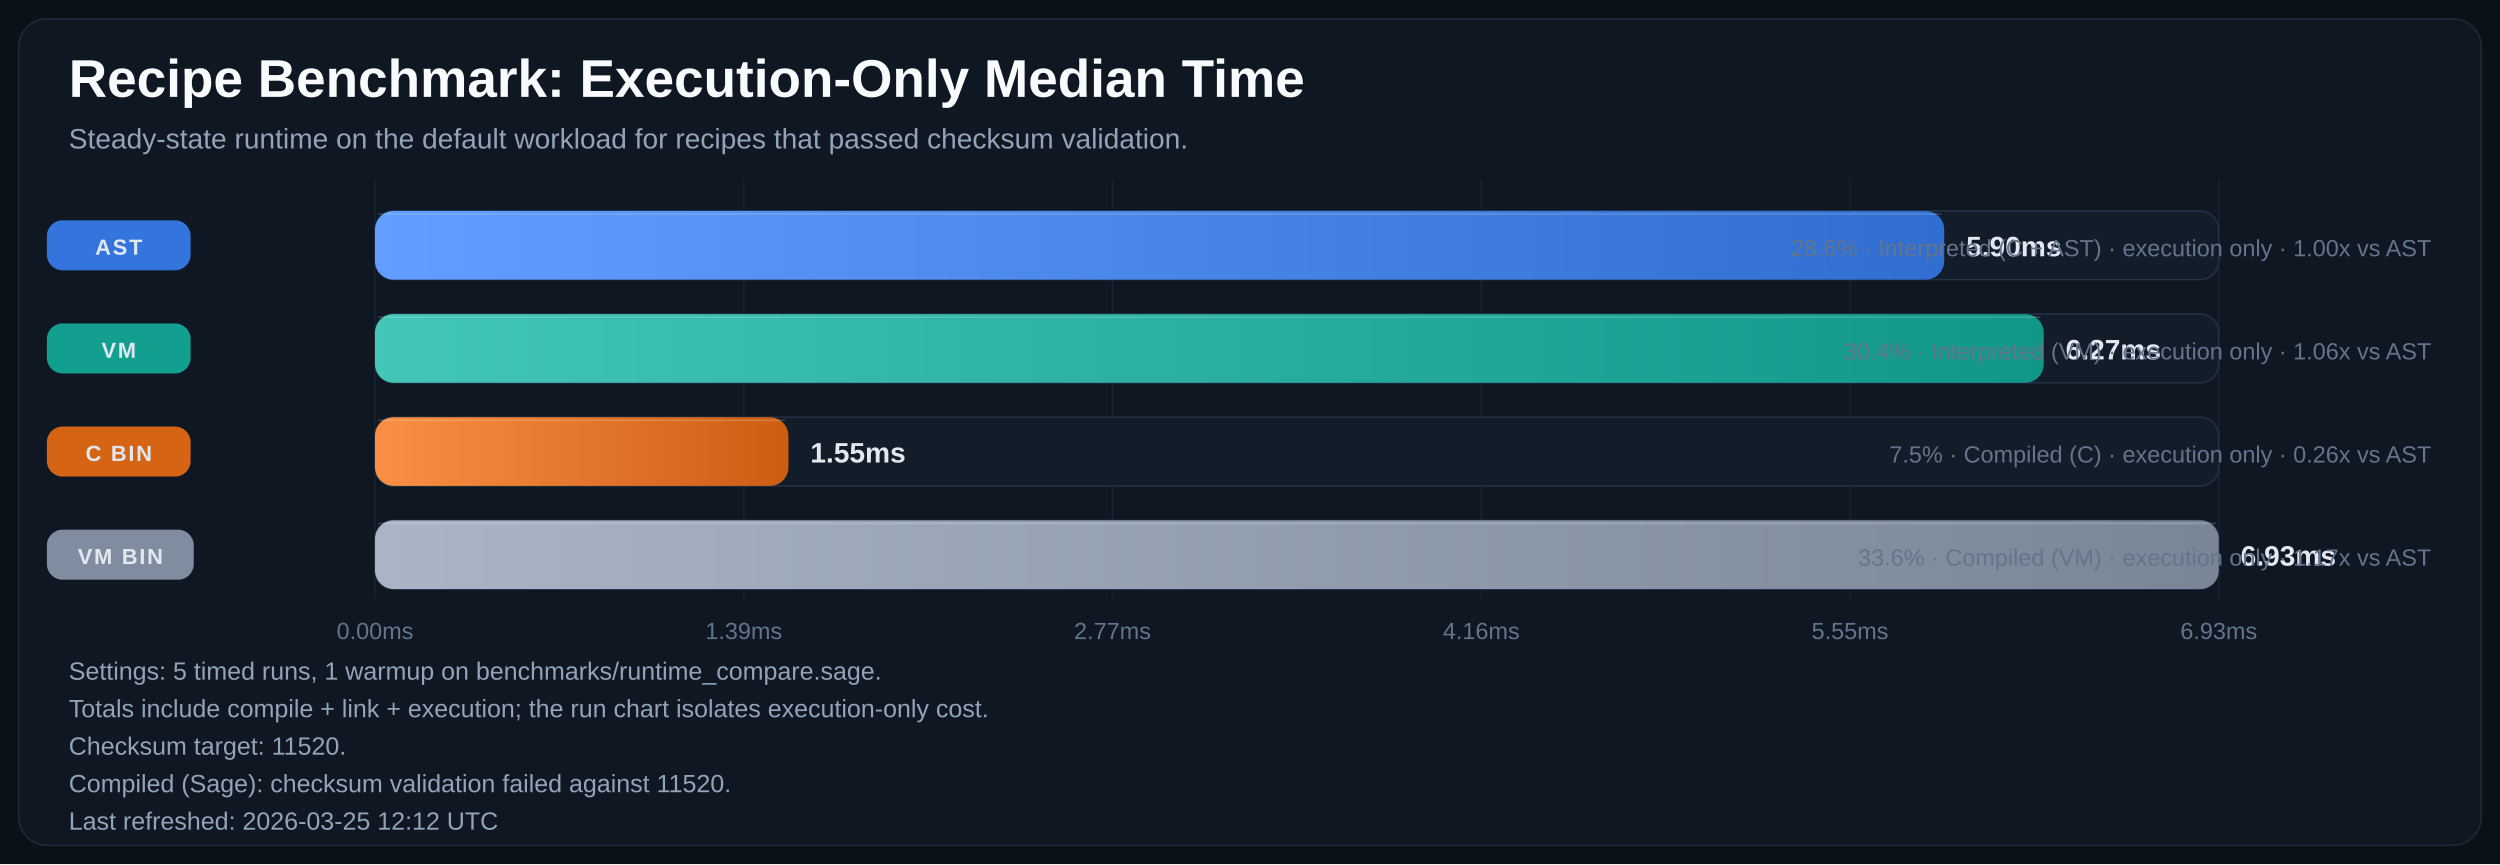
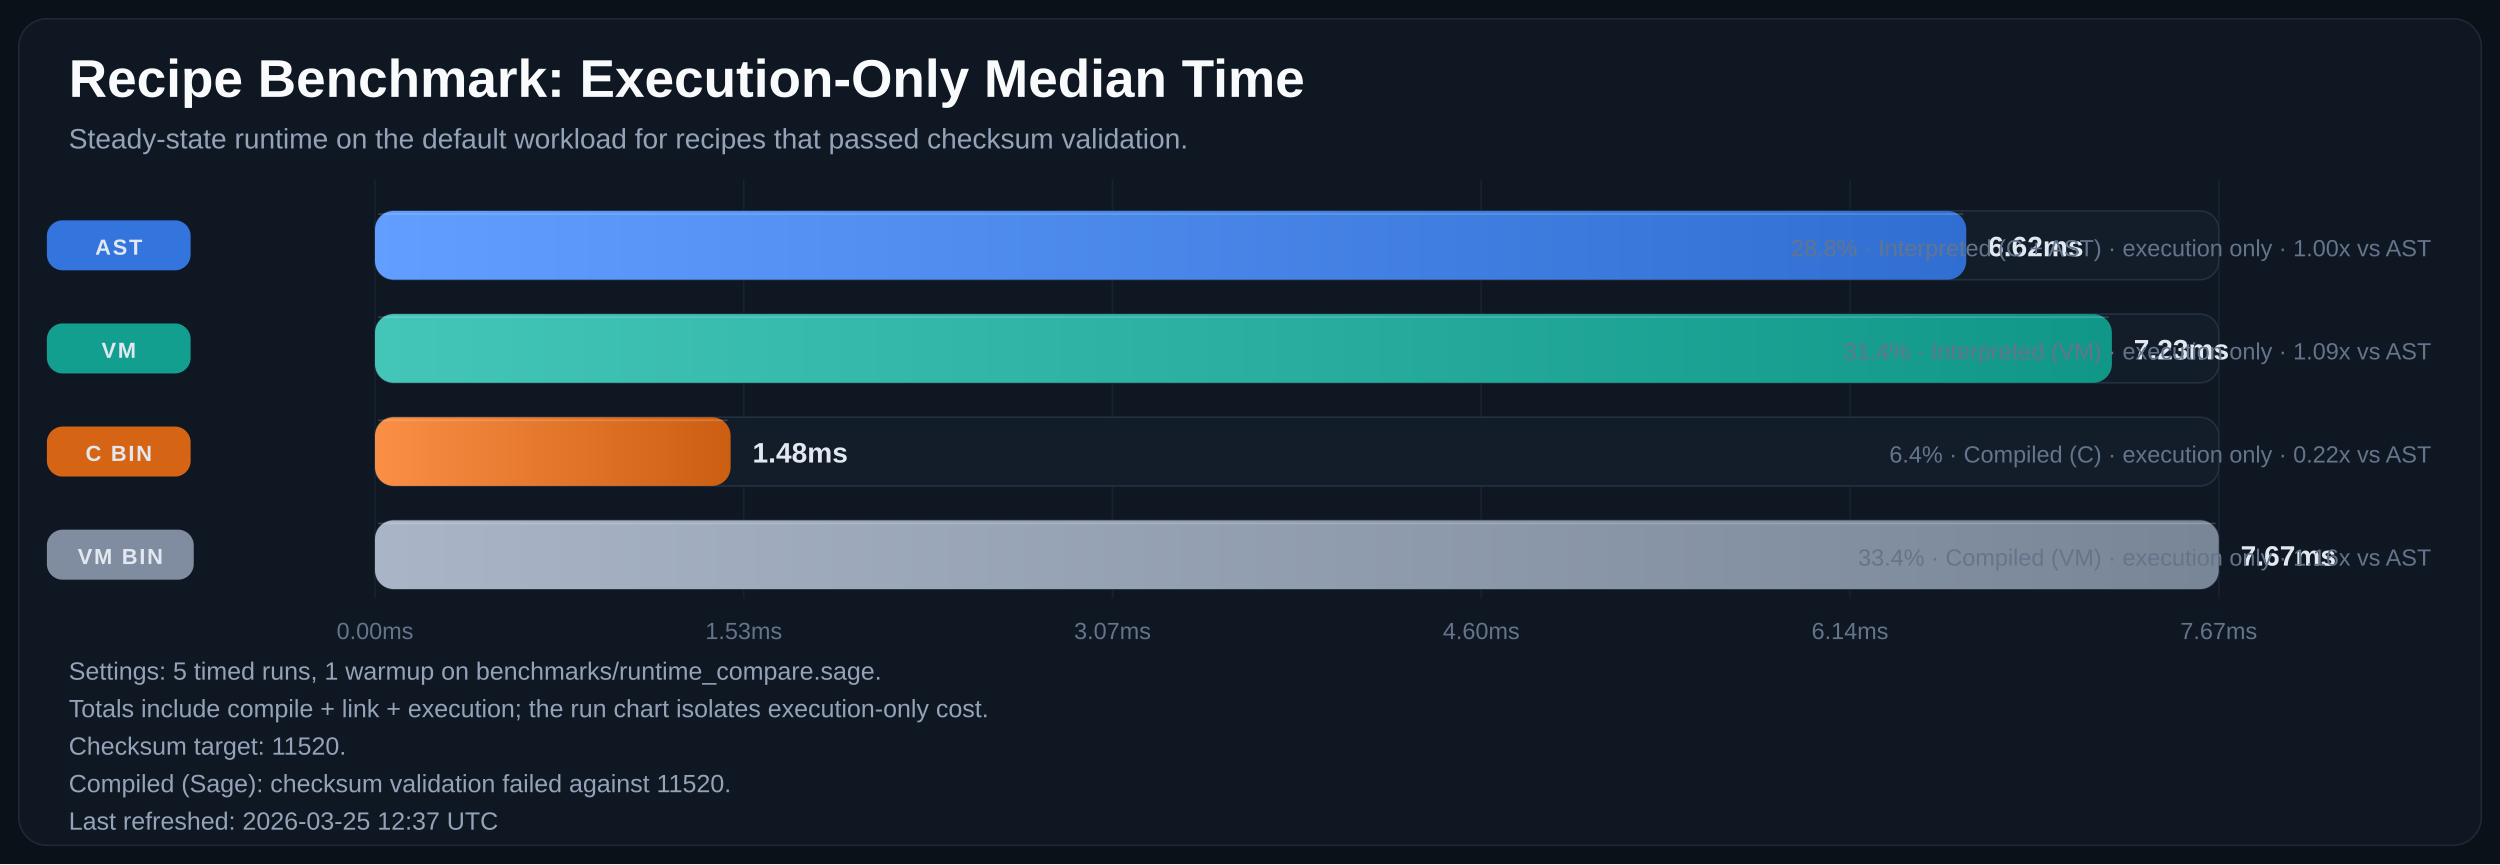
<svg xmlns="http://www.w3.org/2000/svg" width="1600" height="553" viewBox="0 0 1600 553" role="img" aria-labelledby="title desc">
  <defs>
    <linearGradient id="bar-gradient-0" x1="0%" y1="0%" x2="100%" y2="0%">
      <stop offset="0%" stop-color="#619EFF" />
      <stop offset="100%" stop-color="#306ED1" />
    </linearGradient>
    <linearGradient id="bar-gradient-1" x1="0%" y1="0%" x2="100%" y2="0%">
      <stop offset="0%" stop-color="#43C6B8" />
      <stop offset="100%" stop-color="#109788" />
    </linearGradient>
    <linearGradient id="bar-gradient-2" x1="0%" y1="0%" x2="100%" y2="0%">
      <stop offset="0%" stop-color="#FA8F45" />
      <stop offset="100%" stop-color="#CC5E12" />
    </linearGradient>
    <linearGradient id="bar-gradient-3" x1="0%" y1="0%" x2="100%" y2="0%">
      <stop offset="0%" stop-color="#A9B5C6" />
      <stop offset="100%" stop-color="#798697" />
    </linearGradient>
  </defs>
  <rect width="100%" height="100%" fill="#0B1118" />
  <rect x="12" y="12" width="1576" height="529" rx="18" fill="#0F1722" stroke="#1F2937" />
  <text x="44" y="62" fill="#F8FAFC" font-size="34" font-family="Segoe UI, Arial, sans-serif" font-weight="700">Recipe Benchmark: Execution-Only Median Time</text>
  <text x="44" y="95" fill="#94A3B8" font-size="18" font-family="Segoe UI, Arial, sans-serif">Steady-state runtime on the default workload for recipes that passed checksum validation.</text>
  <line x1="240.0" y1="115" x2="240.0" y2="383" stroke="#182231" stroke-width="1" />
  <text x="240.0" y="409" text-anchor="middle" fill="#64748B" font-size="15" font-family="Segoe UI, Arial, sans-serif">0.00ms</text>
  <line x1="476.0" y1="115" x2="476.0" y2="383" stroke="#182231" stroke-width="1" />
-   <text x="476.0" y="409" text-anchor="middle" fill="#64748B" font-size="15" font-family="Segoe UI, Arial, sans-serif">1.39ms</text>
+   <text x="476.0" y="409" text-anchor="middle" fill="#64748B" font-size="15" font-family="Segoe UI, Arial, sans-serif">1.53ms</text>
  <line x1="712.0" y1="115" x2="712.0" y2="383" stroke="#182231" stroke-width="1" />
-   <text x="712.0" y="409" text-anchor="middle" fill="#64748B" font-size="15" font-family="Segoe UI, Arial, sans-serif">2.77ms</text>
+   <text x="712.0" y="409" text-anchor="middle" fill="#64748B" font-size="15" font-family="Segoe UI, Arial, sans-serif">3.07ms</text>
  <line x1="948.0" y1="115" x2="948.0" y2="383" stroke="#182231" stroke-width="1" />
-   <text x="948.0" y="409" text-anchor="middle" fill="#64748B" font-size="15" font-family="Segoe UI, Arial, sans-serif">4.16ms</text>
+   <text x="948.0" y="409" text-anchor="middle" fill="#64748B" font-size="15" font-family="Segoe UI, Arial, sans-serif">4.60ms</text>
  <line x1="1184.0" y1="115" x2="1184.0" y2="383" stroke="#182231" stroke-width="1" />
-   <text x="1184.0" y="409" text-anchor="middle" fill="#64748B" font-size="15" font-family="Segoe UI, Arial, sans-serif">5.55ms</text>
+   <text x="1184.0" y="409" text-anchor="middle" fill="#64748B" font-size="15" font-family="Segoe UI, Arial, sans-serif">6.14ms</text>
  <line x1="1420.0" y1="115" x2="1420.0" y2="383" stroke="#182231" stroke-width="1" />
-   <text x="1420.0" y="409" text-anchor="middle" fill="#64748B" font-size="15" font-family="Segoe UI, Arial, sans-serif">6.93ms</text>
+   <text x="1420.0" y="409" text-anchor="middle" fill="#64748B" font-size="15" font-family="Segoe UI, Arial, sans-serif">7.67ms</text>
  <rect x="30" y="141.0" width="92" height="32" rx="10" fill="#3479E6" opacity="0.95" />
  <text x="76.0" y="163.0" text-anchor="middle" fill="#E2E8F0" font-size="14" font-family="Segoe UI, Arial, sans-serif" font-weight="700" letter-spacing="1.1">AST</text>
  <rect x="240" y="135" width="1180" height="44" rx="12" fill="#131D2A" stroke="#233041" />
-   <rect x="240" y="135" width="1004.3" height="44" rx="12" fill="url(#bar-gradient-0)" />
-   <line x1="242.0" y1="137.0" x2="1242.3" y2="137.0" stroke="#F8FAFC" stroke-opacity="0.18" />
-   <text x="1258.3" y="164.0" fill="#E2E8F0" font-size="18" font-family="Segoe UI, Arial, sans-serif" font-weight="700">5.90ms</text>
-   <text x="1556" y="164.0" text-anchor="end" fill="#64748B" font-size="15" font-family="Segoe UI, Arial, sans-serif">28.6% · Interpreted (C + AST) · execution only · 1.00x vs AST</text>
+   <rect x="240" y="135" width="1018.4" height="44" rx="12" fill="url(#bar-gradient-0)" />
+   <line x1="242.0" y1="137.0" x2="1256.4" y2="137.0" stroke="#F8FAFC" stroke-opacity="0.18" />
+   <text x="1272.4" y="164.0" fill="#E2E8F0" font-size="18" font-family="Segoe UI, Arial, sans-serif" font-weight="700">6.62ms</text>
+   <text x="1556" y="164.0" text-anchor="end" fill="#64748B" font-size="15" font-family="Segoe UI, Arial, sans-serif">28.8% · Interpreted (C + AST) · execution only · 1.00x vs AST</text>
  <rect x="30" y="207.0" width="92" height="32" rx="10" fill="#12A695" opacity="0.95" />
  <text x="76.0" y="229.0" text-anchor="middle" fill="#E2E8F0" font-size="14" font-family="Segoe UI, Arial, sans-serif" font-weight="700" letter-spacing="1.1">VM</text>
  <rect x="240" y="201" width="1180" height="44" rx="12" fill="#131D2A" stroke="#233041" />
-   <rect x="240" y="201" width="1068.0" height="44" rx="12" fill="url(#bar-gradient-1)" />
-   <line x1="242.0" y1="203.0" x2="1306.0" y2="203.0" stroke="#F8FAFC" stroke-opacity="0.18" />
-   <text x="1322.0" y="230.0" fill="#E2E8F0" font-size="18" font-family="Segoe UI, Arial, sans-serif" font-weight="700">6.27ms</text>
-   <text x="1556" y="230.0" text-anchor="end" fill="#64748B" font-size="15" font-family="Segoe UI, Arial, sans-serif">30.4% · Interpreted (VM) · execution only · 1.06x vs AST</text>
+   <rect x="240" y="201" width="1111.6" height="44" rx="12" fill="url(#bar-gradient-1)" />
+   <line x1="242.0" y1="203.0" x2="1349.6" y2="203.0" stroke="#F8FAFC" stroke-opacity="0.18" />
+   <text x="1365.6" y="230.0" fill="#E2E8F0" font-size="18" font-family="Segoe UI, Arial, sans-serif" font-weight="700">7.23ms</text>
+   <text x="1556" y="230.0" text-anchor="end" fill="#64748B" font-size="15" font-family="Segoe UI, Arial, sans-serif">31.4% · Interpreted (VM) · execution only · 1.09x vs AST</text>
  <rect x="30" y="273.0" width="92" height="32" rx="10" fill="#E06814" opacity="0.95" />
  <text x="76.0" y="295.0" text-anchor="middle" fill="#E2E8F0" font-size="14" font-family="Segoe UI, Arial, sans-serif" font-weight="700" letter-spacing="1.1">C BIN</text>
  <rect x="240" y="267" width="1180" height="44" rx="12" fill="#131D2A" stroke="#233041" />
-   <rect x="240" y="267" width="264.6" height="44" rx="12" fill="url(#bar-gradient-2)" />
-   <line x1="242.0" y1="269.0" x2="502.6" y2="269.0" stroke="#F8FAFC" stroke-opacity="0.18" />
-   <text x="518.6" y="296.0" fill="#E2E8F0" font-size="18" font-family="Segoe UI, Arial, sans-serif" font-weight="700">1.55ms</text>
-   <text x="1556" y="296.0" text-anchor="end" fill="#64748B" font-size="15" font-family="Segoe UI, Arial, sans-serif">7.5% · Compiled (C) · execution only · 0.26x vs AST</text>
+   <rect x="240" y="267" width="227.6" height="44" rx="12" fill="url(#bar-gradient-2)" />
+   <line x1="242.0" y1="269.0" x2="465.6" y2="269.0" stroke="#F8FAFC" stroke-opacity="0.18" />
+   <text x="481.6" y="296.0" fill="#E2E8F0" font-size="18" font-family="Segoe UI, Arial, sans-serif" font-weight="700">1.48ms</text>
+   <text x="1556" y="296.0" text-anchor="end" fill="#64748B" font-size="15" font-family="Segoe UI, Arial, sans-serif">6.4% · Compiled (C) · execution only · 0.22x vs AST</text>
  <rect x="30" y="339.0" width="94" height="32" rx="10" fill="#8593A6" opacity="0.95" />
  <text x="77.0" y="361.0" text-anchor="middle" fill="#E2E8F0" font-size="14" font-family="Segoe UI, Arial, sans-serif" font-weight="700" letter-spacing="1.1">VM BIN</text>
  <rect x="240" y="333" width="1180" height="44" rx="12" fill="#131D2A" stroke="#233041" />
  <rect x="240" y="333" width="1180.0" height="44" rx="12" fill="url(#bar-gradient-3)" />
  <line x1="242.0" y1="335.0" x2="1418.0" y2="335.0" stroke="#F8FAFC" stroke-opacity="0.18" />
-   <text x="1434.0" y="362.0" fill="#E2E8F0" font-size="18" font-family="Segoe UI, Arial, sans-serif" font-weight="700">6.93ms</text>
-   <text x="1556" y="362.0" text-anchor="end" fill="#64748B" font-size="15" font-family="Segoe UI, Arial, sans-serif">33.6% · Compiled (VM) · execution only · 1.17x vs AST</text>
+   <text x="1434.0" y="362.0" fill="#E2E8F0" font-size="18" font-family="Segoe UI, Arial, sans-serif" font-weight="700">7.67ms</text>
+   <text x="1556" y="362.0" text-anchor="end" fill="#64748B" font-size="15" font-family="Segoe UI, Arial, sans-serif">33.4% · Compiled (VM) · execution only · 1.16x vs AST</text>
  <text x="44" y="435" fill="#94A3B8" font-size="16" font-family="Segoe UI, Arial, sans-serif">Settings: 5 timed runs, 1 warmup on benchmarks/runtime_compare.sage.</text>
  <text x="44" y="459" fill="#94A3B8" font-size="16" font-family="Segoe UI, Arial, sans-serif">Totals include compile + link + execution; the run chart isolates execution-only cost.</text>
  <text x="44" y="483" fill="#94A3B8" font-size="16" font-family="Segoe UI, Arial, sans-serif">Checksum target: 11520.</text>
  <text x="44" y="507" fill="#94A3B8" font-size="16" font-family="Segoe UI, Arial, sans-serif">Compiled (Sage): checksum validation failed against 11520.</text>
-   <text x="44" y="531" fill="#94A3B8" font-size="16" font-family="Segoe UI, Arial, sans-serif">Last refreshed: 2026-03-25 12:12 UTC</text>
+   <text x="44" y="531" fill="#94A3B8" font-size="16" font-family="Segoe UI, Arial, sans-serif">Last refreshed: 2026-03-25 12:37 UTC</text>
</svg>
